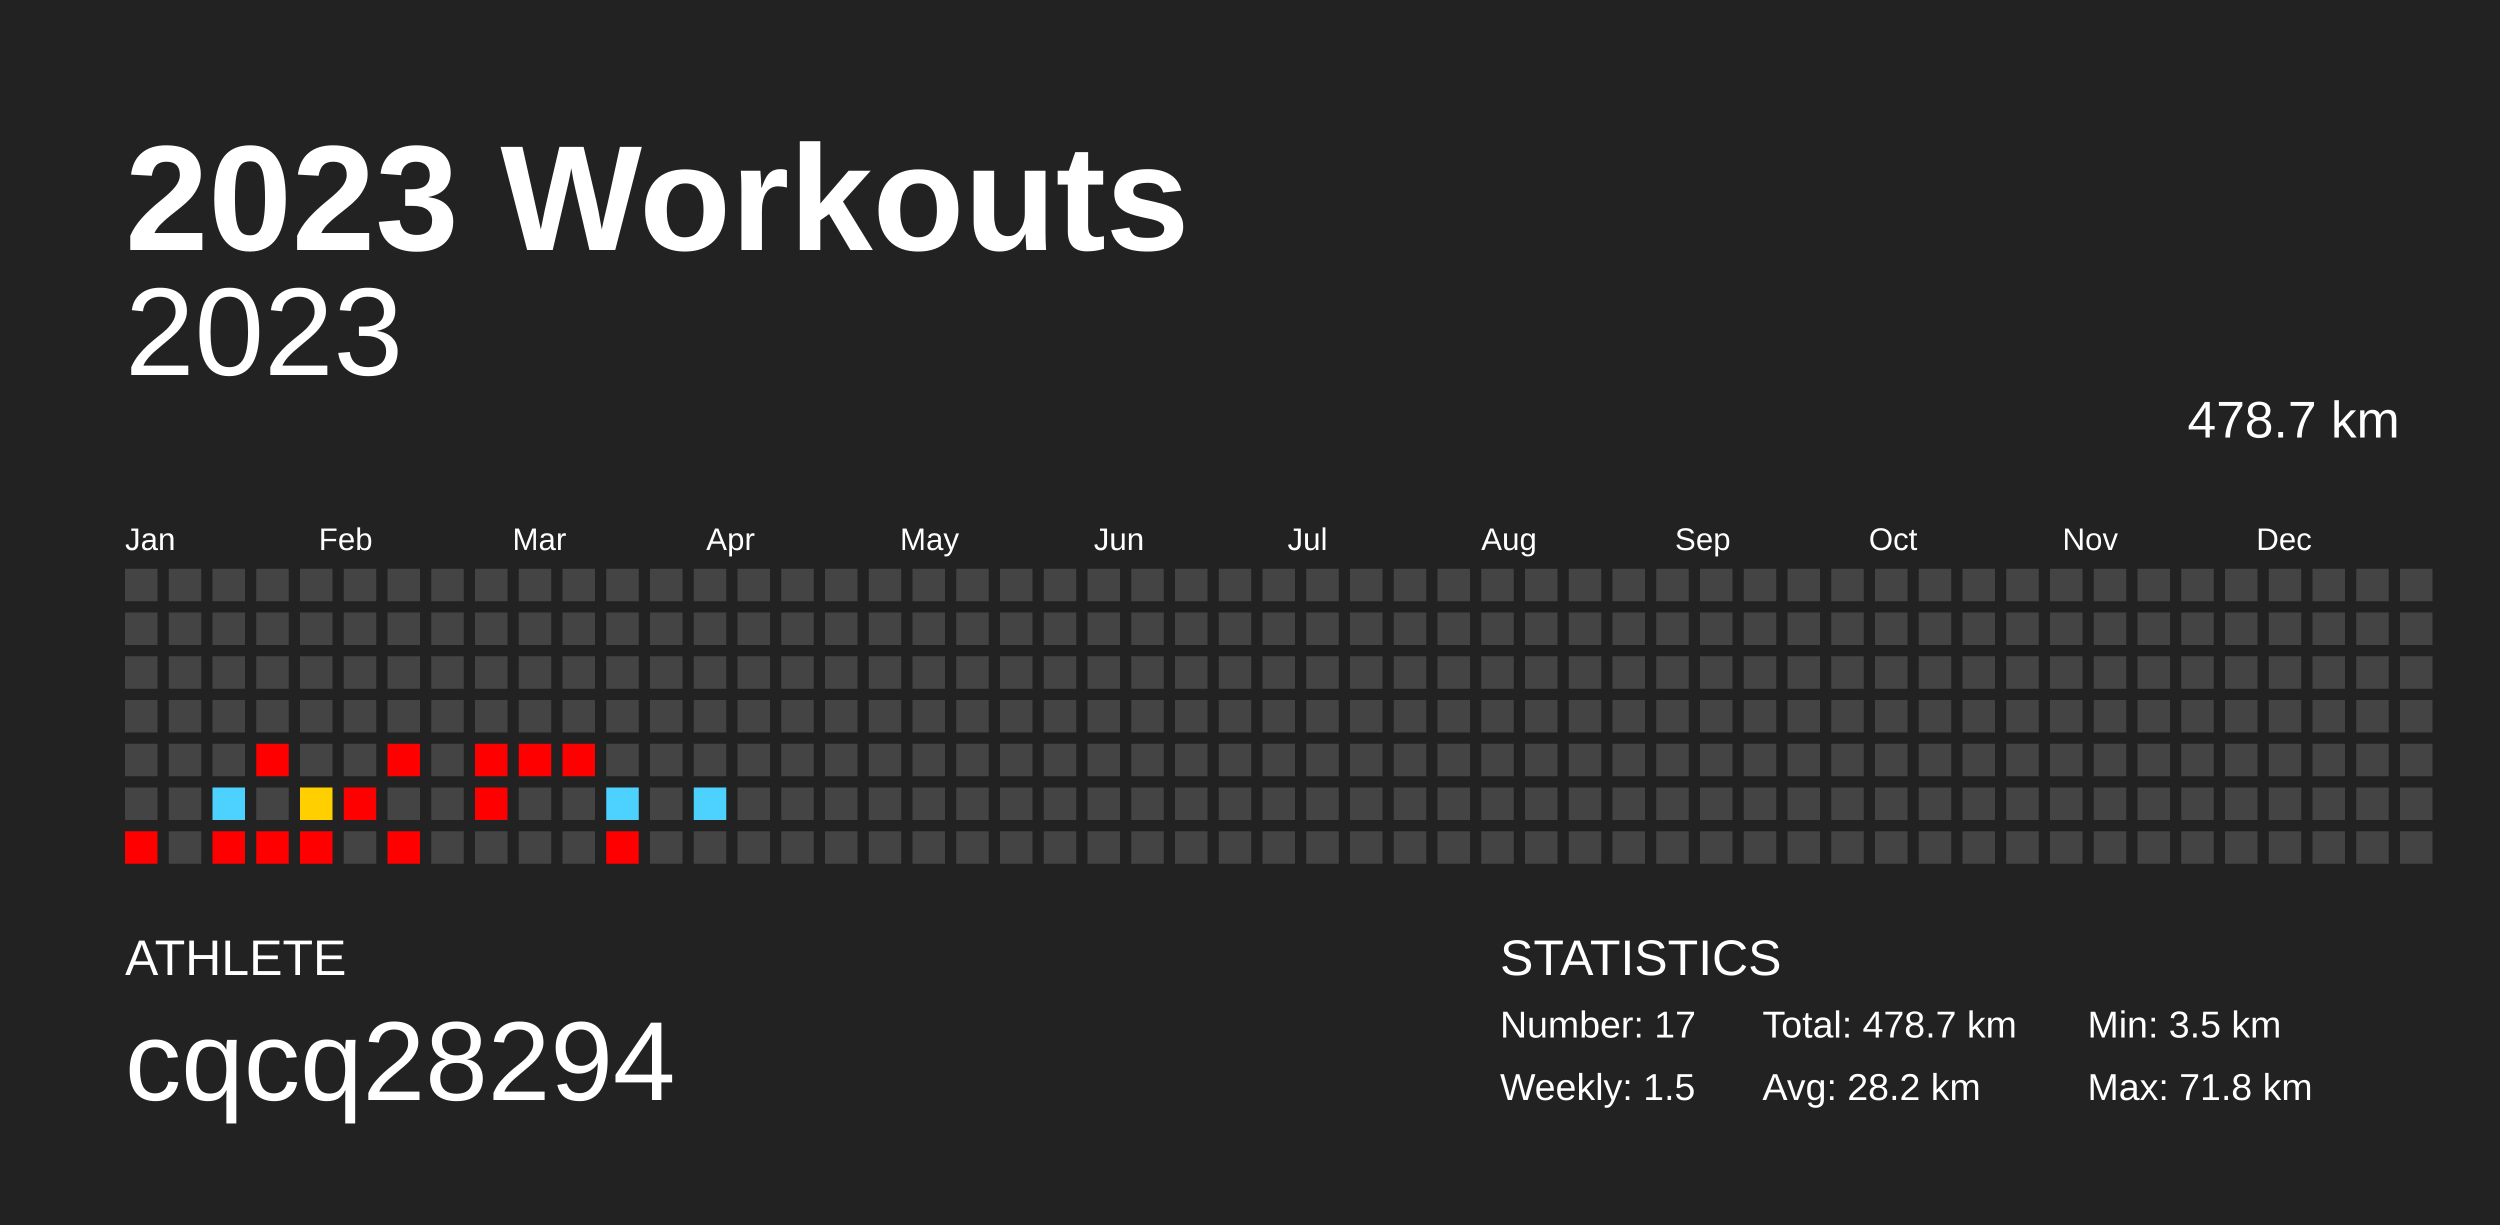
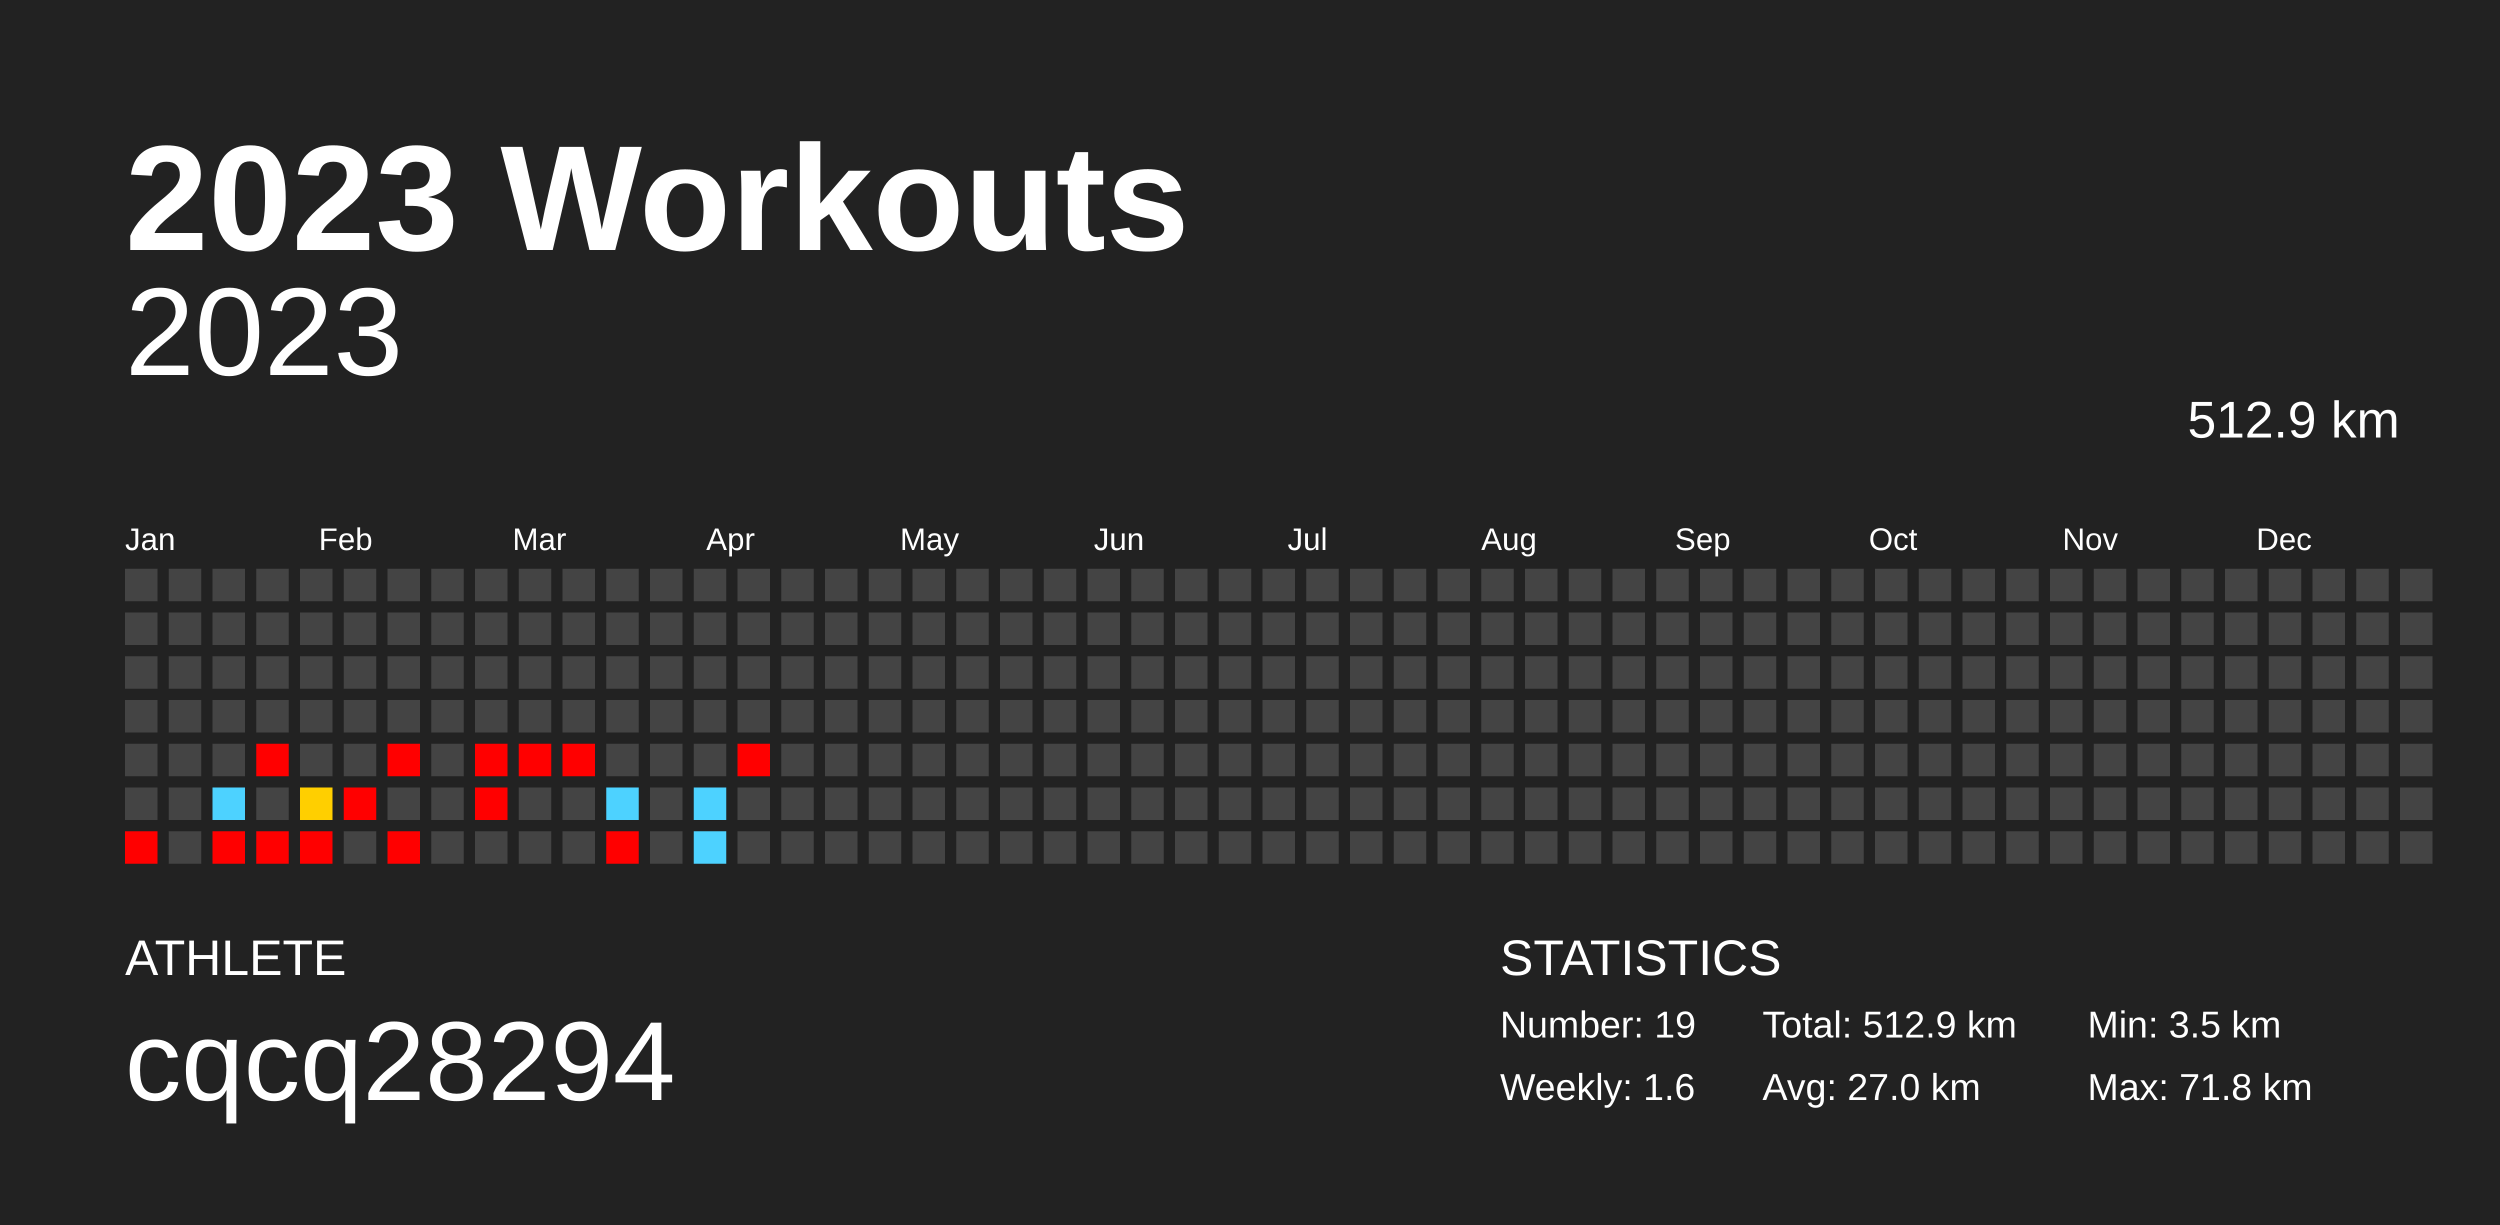
<svg xmlns="http://www.w3.org/2000/svg" baseProfile="full" height="98mm" version="1.1" viewBox="0,0,200,98" width="200mm">
  <defs />
  <rect fill="#222222" height="98" width="200" x="0" y="0" />
  <text fill="#FFFFFF" style="font-size:12px; font-family:Arial; font-weight:bold;" x="10" y="20">2023 Workouts</text>
  <text fill="#FFFFFF" style="font-size:4px; font-family:Arial" x="10" y="78">ATHLETE</text>
  <text fill="#FFFFFF" style="font-size:9px; font-family:Arial" x="10" y="88">cqcq28294</text>
  <text fill="#FFFFFF" style="font-size:4px; font-family:Arial" x="120" y="78">STATISTICS</text>
-   <text fill="#FFFFFF" style="font-size:3px; font-family:Arial" x="120" y="83">Number: 17</text>
-   <text fill="#FFFFFF" style="font-size:3px; font-family:Arial" x="120" y="88">Weekly: 1.5</text>
-   <text fill="#FFFFFF" style="font-size:3px; font-family:Arial" x="141" y="83">Total: 478.7 km</text>
-   <text fill="#FFFFFF" style="font-size:3px; font-family:Arial" x="141" y="88">Avg: 28.2 km</text>
+   <text fill="#FFFFFF" style="font-size:3px; font-family:Arial" x="120" y="83">Number: 19</text>
+   <text fill="#FFFFFF" style="font-size:3px; font-family:Arial" x="120" y="88">Weekly: 1.6</text>
+   <text fill="#FFFFFF" style="font-size:3px; font-family:Arial" x="141" y="83">Total: 512.9 km</text>
+   <text fill="#FFFFFF" style="font-size:3px; font-family:Arial" x="141" y="88">Avg: 27.0 km</text>
  <text fill="#FFFFFF" style="font-size:3px; font-family:Arial" x="167" y="83">Min: 3.5 km</text>
  <text fill="#FFFFFF" style="font-size:3px; font-family:Arial" x="167" y="88">Max: 71.8 km</text>
  <text alignment-baseline="hanging" fill="#FFFFFF" style="font-size:10.0px; font-family:Arial;" x="10" y="30">2023</text>
-   <text alignment-baseline="hanging" fill="#FFFFFF" style="font-size:4.125px; font-family:Arial;" x="175" y="35">478.7 km</text>
+   <text alignment-baseline="hanging" fill="#FFFFFF" style="font-size:4.125px; font-family:Arial;" x="175" y="35">512.9 km</text>
  <text fill="#FFFFFF" style="font-size:2.5px; font-family:Arial" x="10.0" y="44">Jan</text>
  <text fill="#FFFFFF" style="font-size:2.5px; font-family:Arial" x="25.5" y="44">Feb</text>
  <text fill="#FFFFFF" style="font-size:2.5px; font-family:Arial" x="41.0" y="44">Mar</text>
  <text fill="#FFFFFF" style="font-size:2.5px; font-family:Arial" x="56.5" y="44">Apr</text>
  <text fill="#FFFFFF" style="font-size:2.5px; font-family:Arial" x="72.0" y="44">May</text>
  <text fill="#FFFFFF" style="font-size:2.5px; font-family:Arial" x="87.5" y="44">Jun</text>
  <text fill="#FFFFFF" style="font-size:2.5px; font-family:Arial" x="103.0" y="44">Jul</text>
  <text fill="#FFFFFF" style="font-size:2.5px; font-family:Arial" x="118.5" y="44">Aug</text>
  <text fill="#FFFFFF" style="font-size:2.5px; font-family:Arial" x="134.0" y="44">Sep</text>
  <text fill="#FFFFFF" style="font-size:2.5px; font-family:Arial" x="149.5" y="44">Oct</text>
  <text fill="#FFFFFF" style="font-size:2.5px; font-family:Arial" x="165.0" y="44">Nov</text>
  <text fill="#FFFFFF" style="font-size:2.5px; font-family:Arial" x="180.5" y="44">Dec</text>
  <rect fill="#444444" height="2.6" width="2.6" x="10.0" y="45.5" />
  <rect fill="#444444" height="2.6" width="2.6" x="10.0" y="49.0" />
  <rect fill="#444444" height="2.6" width="2.6" x="10.0" y="52.5" />
  <rect fill="#444444" height="2.6" width="2.6" x="10.0" y="56.0" />
  <rect fill="#444444" height="2.6" width="2.6" x="10.0" y="59.5" />
  <rect fill="#444444" height="2.6" width="2.6" x="10.0" y="63.0" />
  <rect fill="red" height="2.6" width="2.6" x="10.0" y="66.5" />
  <rect fill="#444444" height="2.6" width="2.6" x="13.5" y="45.5" />
  <rect fill="#444444" height="2.6" width="2.6" x="13.5" y="49.0" />
  <rect fill="#444444" height="2.6" width="2.6" x="13.5" y="52.5" />
  <rect fill="#444444" height="2.6" width="2.6" x="13.5" y="56.0" />
  <rect fill="#444444" height="2.6" width="2.6" x="13.5" y="59.5" />
  <rect fill="#444444" height="2.6" width="2.6" x="13.5" y="63.0" />
  <rect fill="#444444" height="2.6" width="2.6" x="13.5" y="66.5" />
  <rect fill="#444444" height="2.6" width="2.6" x="17.0" y="45.5" />
  <rect fill="#444444" height="2.6" width="2.6" x="17.0" y="49.0" />
  <rect fill="#444444" height="2.6" width="2.6" x="17.0" y="52.5" />
  <rect fill="#444444" height="2.6" width="2.6" x="17.0" y="56.0" />
  <rect fill="#444444" height="2.6" width="2.6" x="17.0" y="59.5" />
  <rect fill="#4dd2ff" height="2.6" width="2.6" x="17.0" y="63.0" />
  <rect fill="red" height="2.6" width="2.6" x="17.0" y="66.5" />
  <rect fill="#444444" height="2.6" width="2.6" x="20.5" y="45.5" />
  <rect fill="#444444" height="2.6" width="2.6" x="20.5" y="49.0" />
  <rect fill="#444444" height="2.6" width="2.6" x="20.5" y="52.5" />
  <rect fill="#444444" height="2.6" width="2.6" x="20.5" y="56.0" />
  <rect fill="red" height="2.6" width="2.6" x="20.5" y="59.5" />
  <rect fill="#444444" height="2.6" width="2.6" x="20.5" y="63.0" />
  <rect fill="red" height="2.6" width="2.6" x="20.5" y="66.5" />
  <rect fill="#444444" height="2.6" width="2.6" x="24.0" y="45.5" />
  <rect fill="#444444" height="2.6" width="2.6" x="24.0" y="49.0" />
  <rect fill="#444444" height="2.6" width="2.6" x="24.0" y="52.5" />
  <rect fill="#444444" height="2.6" width="2.6" x="24.0" y="56.0" />
  <rect fill="#444444" height="2.6" width="2.6" x="24.0" y="59.5" />
  <rect fill="#ffcf00" height="2.6" width="2.6" x="24.0" y="63.0" />
  <rect fill="red" height="2.6" width="2.6" x="24.0" y="66.5" />
  <rect fill="#444444" height="2.6" width="2.6" x="27.5" y="45.5" />
  <rect fill="#444444" height="2.6" width="2.6" x="27.5" y="49.0" />
  <rect fill="#444444" height="2.6" width="2.6" x="27.5" y="52.5" />
  <rect fill="#444444" height="2.6" width="2.6" x="27.5" y="56.0" />
  <rect fill="#444444" height="2.6" width="2.6" x="27.5" y="59.5" />
  <rect fill="red" height="2.6" width="2.6" x="27.5" y="63.0" />
  <rect fill="#444444" height="2.6" width="2.6" x="27.5" y="66.5" />
  <rect fill="#444444" height="2.6" width="2.6" x="31.0" y="45.5" />
  <rect fill="#444444" height="2.6" width="2.6" x="31.0" y="49.0" />
  <rect fill="#444444" height="2.6" width="2.6" x="31.0" y="52.5" />
  <rect fill="#444444" height="2.6" width="2.6" x="31.0" y="56.0" />
  <rect fill="red" height="2.6" width="2.6" x="31.0" y="59.5" />
  <rect fill="#444444" height="2.6" width="2.6" x="31.0" y="63.0" />
  <rect fill="red" height="2.6" width="2.6" x="31.0" y="66.5" />
  <rect fill="#444444" height="2.6" width="2.6" x="34.5" y="45.5" />
  <rect fill="#444444" height="2.6" width="2.6" x="34.5" y="49.0" />
  <rect fill="#444444" height="2.6" width="2.6" x="34.5" y="52.5" />
  <rect fill="#444444" height="2.6" width="2.6" x="34.5" y="56.0" />
  <rect fill="#444444" height="2.6" width="2.6" x="34.5" y="59.5" />
  <rect fill="#444444" height="2.6" width="2.6" x="34.5" y="63.0" />
  <rect fill="#444444" height="2.6" width="2.6" x="34.5" y="66.5" />
  <rect fill="#444444" height="2.6" width="2.6" x="38.0" y="45.5" />
  <rect fill="#444444" height="2.6" width="2.6" x="38.0" y="49.0" />
  <rect fill="#444444" height="2.6" width="2.6" x="38.0" y="52.5" />
  <rect fill="#444444" height="2.6" width="2.6" x="38.0" y="56.0" />
  <rect fill="red" height="2.6" width="2.6" x="38.0" y="59.5" />
  <rect fill="red" height="2.6" width="2.6" x="38.0" y="63.0" />
  <rect fill="#444444" height="2.6" width="2.6" x="38.0" y="66.5" />
  <rect fill="#444444" height="2.6" width="2.6" x="41.5" y="45.5" />
  <rect fill="#444444" height="2.6" width="2.6" x="41.5" y="49.0" />
  <rect fill="#444444" height="2.6" width="2.6" x="41.5" y="52.5" />
  <rect fill="#444444" height="2.6" width="2.6" x="41.5" y="56.0" />
  <rect fill="red" height="2.6" width="2.6" x="41.5" y="59.5" />
  <rect fill="#444444" height="2.6" width="2.6" x="41.5" y="63.0" />
  <rect fill="#444444" height="2.6" width="2.6" x="41.5" y="66.5" />
  <rect fill="#444444" height="2.6" width="2.6" x="45.0" y="45.5" />
  <rect fill="#444444" height="2.6" width="2.6" x="45.0" y="49.0" />
  <rect fill="#444444" height="2.6" width="2.6" x="45.0" y="52.5" />
  <rect fill="#444444" height="2.6" width="2.6" x="45.0" y="56.0" />
  <rect fill="red" height="2.6" width="2.6" x="45.0" y="59.5" />
  <rect fill="#444444" height="2.6" width="2.6" x="45.0" y="63.0" />
  <rect fill="#444444" height="2.6" width="2.6" x="45.0" y="66.5" />
  <rect fill="#444444" height="2.6" width="2.6" x="48.5" y="45.5" />
  <rect fill="#444444" height="2.6" width="2.6" x="48.5" y="49.0" />
  <rect fill="#444444" height="2.6" width="2.6" x="48.5" y="52.5" />
  <rect fill="#444444" height="2.6" width="2.6" x="48.5" y="56.0" />
  <rect fill="#444444" height="2.6" width="2.6" x="48.5" y="59.5" />
  <rect fill="#4dd2ff" height="2.6" width="2.6" x="48.5" y="63.0" />
  <rect fill="red" height="2.6" width="2.6" x="48.5" y="66.5" />
  <rect fill="#444444" height="2.6" width="2.6" x="52.0" y="45.5" />
  <rect fill="#444444" height="2.6" width="2.6" x="52.0" y="49.0" />
  <rect fill="#444444" height="2.6" width="2.6" x="52.0" y="52.5" />
  <rect fill="#444444" height="2.6" width="2.6" x="52.0" y="56.0" />
  <rect fill="#444444" height="2.6" width="2.6" x="52.0" y="59.5" />
  <rect fill="#444444" height="2.6" width="2.6" x="52.0" y="63.0" />
  <rect fill="#444444" height="2.6" width="2.6" x="52.0" y="66.5" />
  <rect fill="#444444" height="2.6" width="2.6" x="55.5" y="45.5" />
  <rect fill="#444444" height="2.6" width="2.6" x="55.5" y="49.0" />
  <rect fill="#444444" height="2.6" width="2.6" x="55.5" y="52.5" />
  <rect fill="#444444" height="2.6" width="2.6" x="55.5" y="56.0" />
  <rect fill="#444444" height="2.6" width="2.6" x="55.5" y="59.5" />
  <rect fill="#4dd2ff" height="2.6" width="2.6" x="55.5" y="63.0" />
-   <rect fill="#444444" height="2.6" width="2.6" x="55.5" y="66.5" />
+   <rect fill="#4dd2ff" height="2.6" width="2.6" x="55.5" y="66.5" />
  <rect fill="#444444" height="2.6" width="2.6" x="59.0" y="45.5" />
  <rect fill="#444444" height="2.6" width="2.6" x="59.0" y="49.0" />
  <rect fill="#444444" height="2.6" width="2.6" x="59.0" y="52.5" />
  <rect fill="#444444" height="2.6" width="2.6" x="59.0" y="56.0" />
-   <rect fill="#444444" height="2.6" width="2.6" x="59.0" y="59.5" />
+   <rect fill="red" height="2.6" width="2.6" x="59.0" y="59.5" />
  <rect fill="#444444" height="2.6" width="2.6" x="59.0" y="63.0" />
  <rect fill="#444444" height="2.6" width="2.6" x="59.0" y="66.5" />
  <rect fill="#444444" height="2.6" width="2.6" x="62.5" y="45.5" />
  <rect fill="#444444" height="2.6" width="2.6" x="62.5" y="49.0" />
  <rect fill="#444444" height="2.6" width="2.6" x="62.5" y="52.5" />
  <rect fill="#444444" height="2.6" width="2.6" x="62.5" y="56.0" />
  <rect fill="#444444" height="2.6" width="2.6" x="62.5" y="59.5" />
  <rect fill="#444444" height="2.6" width="2.6" x="62.5" y="63.0" />
  <rect fill="#444444" height="2.6" width="2.6" x="62.5" y="66.5" />
  <rect fill="#444444" height="2.6" width="2.6" x="66.0" y="45.5" />
  <rect fill="#444444" height="2.6" width="2.6" x="66.0" y="49.0" />
  <rect fill="#444444" height="2.6" width="2.6" x="66.0" y="52.5" />
  <rect fill="#444444" height="2.6" width="2.6" x="66.0" y="56.0" />
  <rect fill="#444444" height="2.6" width="2.6" x="66.0" y="59.5" />
  <rect fill="#444444" height="2.6" width="2.6" x="66.0" y="63.0" />
  <rect fill="#444444" height="2.6" width="2.6" x="66.0" y="66.5" />
  <rect fill="#444444" height="2.6" width="2.6" x="69.5" y="45.5" />
  <rect fill="#444444" height="2.6" width="2.6" x="69.5" y="49.0" />
  <rect fill="#444444" height="2.6" width="2.6" x="69.5" y="52.5" />
  <rect fill="#444444" height="2.6" width="2.6" x="69.5" y="56.0" />
  <rect fill="#444444" height="2.6" width="2.6" x="69.5" y="59.5" />
  <rect fill="#444444" height="2.6" width="2.6" x="69.5" y="63.0" />
  <rect fill="#444444" height="2.6" width="2.6" x="69.5" y="66.5" />
  <rect fill="#444444" height="2.6" width="2.6" x="73.0" y="45.5" />
  <rect fill="#444444" height="2.6" width="2.6" x="73.0" y="49.0" />
  <rect fill="#444444" height="2.6" width="2.6" x="73.0" y="52.5" />
  <rect fill="#444444" height="2.6" width="2.6" x="73.0" y="56.0" />
  <rect fill="#444444" height="2.6" width="2.6" x="73.0" y="59.5" />
  <rect fill="#444444" height="2.6" width="2.6" x="73.0" y="63.0" />
  <rect fill="#444444" height="2.6" width="2.6" x="73.0" y="66.5" />
  <rect fill="#444444" height="2.6" width="2.6" x="76.5" y="45.5" />
  <rect fill="#444444" height="2.6" width="2.6" x="76.5" y="49.0" />
  <rect fill="#444444" height="2.6" width="2.6" x="76.5" y="52.5" />
  <rect fill="#444444" height="2.6" width="2.6" x="76.5" y="56.0" />
  <rect fill="#444444" height="2.6" width="2.6" x="76.5" y="59.5" />
  <rect fill="#444444" height="2.6" width="2.6" x="76.5" y="63.0" />
  <rect fill="#444444" height="2.6" width="2.6" x="76.5" y="66.5" />
  <rect fill="#444444" height="2.6" width="2.6" x="80.0" y="45.5" />
  <rect fill="#444444" height="2.6" width="2.6" x="80.0" y="49.0" />
  <rect fill="#444444" height="2.6" width="2.6" x="80.0" y="52.5" />
  <rect fill="#444444" height="2.6" width="2.6" x="80.0" y="56.0" />
  <rect fill="#444444" height="2.6" width="2.6" x="80.0" y="59.5" />
  <rect fill="#444444" height="2.6" width="2.6" x="80.0" y="63.0" />
  <rect fill="#444444" height="2.6" width="2.6" x="80.0" y="66.5" />
  <rect fill="#444444" height="2.6" width="2.6" x="83.5" y="45.5" />
  <rect fill="#444444" height="2.6" width="2.6" x="83.5" y="49.0" />
  <rect fill="#444444" height="2.6" width="2.6" x="83.5" y="52.5" />
  <rect fill="#444444" height="2.6" width="2.6" x="83.5" y="56.0" />
  <rect fill="#444444" height="2.6" width="2.6" x="83.5" y="59.5" />
  <rect fill="#444444" height="2.6" width="2.6" x="83.5" y="63.0" />
  <rect fill="#444444" height="2.6" width="2.6" x="83.5" y="66.5" />
  <rect fill="#444444" height="2.6" width="2.6" x="87.0" y="45.5" />
  <rect fill="#444444" height="2.6" width="2.6" x="87.0" y="49.0" />
  <rect fill="#444444" height="2.6" width="2.6" x="87.0" y="52.5" />
  <rect fill="#444444" height="2.6" width="2.6" x="87.0" y="56.0" />
  <rect fill="#444444" height="2.6" width="2.6" x="87.0" y="59.5" />
  <rect fill="#444444" height="2.6" width="2.6" x="87.0" y="63.0" />
  <rect fill="#444444" height="2.6" width="2.6" x="87.0" y="66.5" />
  <rect fill="#444444" height="2.6" width="2.6" x="90.5" y="45.5" />
  <rect fill="#444444" height="2.6" width="2.6" x="90.5" y="49.0" />
  <rect fill="#444444" height="2.6" width="2.6" x="90.5" y="52.5" />
  <rect fill="#444444" height="2.6" width="2.6" x="90.5" y="56.0" />
  <rect fill="#444444" height="2.6" width="2.6" x="90.5" y="59.5" />
  <rect fill="#444444" height="2.6" width="2.6" x="90.5" y="63.0" />
  <rect fill="#444444" height="2.6" width="2.6" x="90.5" y="66.5" />
  <rect fill="#444444" height="2.6" width="2.6" x="94.0" y="45.5" />
  <rect fill="#444444" height="2.6" width="2.6" x="94.0" y="49.0" />
  <rect fill="#444444" height="2.6" width="2.6" x="94.0" y="52.5" />
  <rect fill="#444444" height="2.6" width="2.6" x="94.0" y="56.0" />
  <rect fill="#444444" height="2.6" width="2.6" x="94.0" y="59.5" />
  <rect fill="#444444" height="2.6" width="2.6" x="94.0" y="63.0" />
  <rect fill="#444444" height="2.6" width="2.6" x="94.0" y="66.5" />
  <rect fill="#444444" height="2.6" width="2.6" x="97.5" y="45.5" />
  <rect fill="#444444" height="2.6" width="2.6" x="97.5" y="49.0" />
  <rect fill="#444444" height="2.6" width="2.6" x="97.5" y="52.5" />
  <rect fill="#444444" height="2.6" width="2.6" x="97.5" y="56.0" />
  <rect fill="#444444" height="2.6" width="2.6" x="97.5" y="59.5" />
  <rect fill="#444444" height="2.6" width="2.6" x="97.5" y="63.0" />
  <rect fill="#444444" height="2.6" width="2.6" x="97.5" y="66.5" />
  <rect fill="#444444" height="2.6" width="2.6" x="101.0" y="45.5" />
  <rect fill="#444444" height="2.6" width="2.6" x="101.0" y="49.0" />
  <rect fill="#444444" height="2.6" width="2.6" x="101.0" y="52.5" />
  <rect fill="#444444" height="2.6" width="2.6" x="101.0" y="56.0" />
  <rect fill="#444444" height="2.6" width="2.6" x="101.0" y="59.5" />
  <rect fill="#444444" height="2.6" width="2.6" x="101.0" y="63.0" />
  <rect fill="#444444" height="2.6" width="2.6" x="101.0" y="66.5" />
  <rect fill="#444444" height="2.6" width="2.6" x="104.5" y="45.5" />
  <rect fill="#444444" height="2.6" width="2.6" x="104.5" y="49.0" />
  <rect fill="#444444" height="2.6" width="2.6" x="104.5" y="52.5" />
  <rect fill="#444444" height="2.6" width="2.6" x="104.5" y="56.0" />
  <rect fill="#444444" height="2.6" width="2.6" x="104.5" y="59.5" />
  <rect fill="#444444" height="2.6" width="2.6" x="104.5" y="63.0" />
  <rect fill="#444444" height="2.6" width="2.6" x="104.5" y="66.5" />
  <rect fill="#444444" height="2.6" width="2.6" x="108.0" y="45.5" />
  <rect fill="#444444" height="2.6" width="2.6" x="108.0" y="49.0" />
  <rect fill="#444444" height="2.6" width="2.6" x="108.0" y="52.5" />
  <rect fill="#444444" height="2.6" width="2.6" x="108.0" y="56.0" />
  <rect fill="#444444" height="2.6" width="2.6" x="108.0" y="59.5" />
  <rect fill="#444444" height="2.6" width="2.6" x="108.0" y="63.0" />
  <rect fill="#444444" height="2.6" width="2.6" x="108.0" y="66.5" />
  <rect fill="#444444" height="2.6" width="2.6" x="111.5" y="45.5" />
  <rect fill="#444444" height="2.6" width="2.6" x="111.5" y="49.0" />
  <rect fill="#444444" height="2.6" width="2.6" x="111.5" y="52.5" />
  <rect fill="#444444" height="2.6" width="2.6" x="111.5" y="56.0" />
  <rect fill="#444444" height="2.6" width="2.6" x="111.5" y="59.5" />
  <rect fill="#444444" height="2.6" width="2.6" x="111.5" y="63.0" />
  <rect fill="#444444" height="2.6" width="2.6" x="111.5" y="66.5" />
  <rect fill="#444444" height="2.6" width="2.6" x="115.0" y="45.5" />
  <rect fill="#444444" height="2.6" width="2.6" x="115.0" y="49.0" />
  <rect fill="#444444" height="2.6" width="2.6" x="115.0" y="52.5" />
  <rect fill="#444444" height="2.6" width="2.6" x="115.0" y="56.0" />
  <rect fill="#444444" height="2.6" width="2.6" x="115.0" y="59.5" />
  <rect fill="#444444" height="2.6" width="2.6" x="115.0" y="63.0" />
  <rect fill="#444444" height="2.6" width="2.6" x="115.0" y="66.5" />
  <rect fill="#444444" height="2.6" width="2.6" x="118.5" y="45.5" />
  <rect fill="#444444" height="2.6" width="2.6" x="118.5" y="49.0" />
  <rect fill="#444444" height="2.6" width="2.6" x="118.5" y="52.5" />
  <rect fill="#444444" height="2.6" width="2.6" x="118.5" y="56.0" />
  <rect fill="#444444" height="2.6" width="2.6" x="118.5" y="59.5" />
  <rect fill="#444444" height="2.6" width="2.6" x="118.5" y="63.0" />
  <rect fill="#444444" height="2.6" width="2.6" x="118.5" y="66.5" />
  <rect fill="#444444" height="2.6" width="2.6" x="122.0" y="45.5" />
  <rect fill="#444444" height="2.6" width="2.6" x="122.0" y="49.0" />
  <rect fill="#444444" height="2.6" width="2.6" x="122.0" y="52.5" />
  <rect fill="#444444" height="2.6" width="2.6" x="122.0" y="56.0" />
  <rect fill="#444444" height="2.6" width="2.6" x="122.0" y="59.5" />
  <rect fill="#444444" height="2.6" width="2.6" x="122.0" y="63.0" />
  <rect fill="#444444" height="2.6" width="2.6" x="122.0" y="66.5" />
  <rect fill="#444444" height="2.6" width="2.6" x="125.5" y="45.5" />
  <rect fill="#444444" height="2.6" width="2.6" x="125.5" y="49.0" />
  <rect fill="#444444" height="2.6" width="2.6" x="125.5" y="52.5" />
  <rect fill="#444444" height="2.6" width="2.6" x="125.5" y="56.0" />
  <rect fill="#444444" height="2.6" width="2.6" x="125.5" y="59.5" />
  <rect fill="#444444" height="2.6" width="2.6" x="125.5" y="63.0" />
  <rect fill="#444444" height="2.6" width="2.6" x="125.5" y="66.5" />
  <rect fill="#444444" height="2.6" width="2.6" x="129.0" y="45.5" />
  <rect fill="#444444" height="2.6" width="2.6" x="129.0" y="49.0" />
  <rect fill="#444444" height="2.6" width="2.6" x="129.0" y="52.5" />
  <rect fill="#444444" height="2.6" width="2.6" x="129.0" y="56.0" />
  <rect fill="#444444" height="2.6" width="2.6" x="129.0" y="59.5" />
  <rect fill="#444444" height="2.6" width="2.6" x="129.0" y="63.0" />
  <rect fill="#444444" height="2.6" width="2.6" x="129.0" y="66.5" />
  <rect fill="#444444" height="2.6" width="2.6" x="132.5" y="45.5" />
  <rect fill="#444444" height="2.6" width="2.6" x="132.5" y="49.0" />
  <rect fill="#444444" height="2.6" width="2.6" x="132.5" y="52.5" />
  <rect fill="#444444" height="2.6" width="2.6" x="132.5" y="56.0" />
  <rect fill="#444444" height="2.6" width="2.6" x="132.5" y="59.5" />
  <rect fill="#444444" height="2.6" width="2.6" x="132.5" y="63.0" />
  <rect fill="#444444" height="2.6" width="2.6" x="132.5" y="66.5" />
  <rect fill="#444444" height="2.6" width="2.6" x="136.0" y="45.5" />
  <rect fill="#444444" height="2.6" width="2.6" x="136.0" y="49.0" />
  <rect fill="#444444" height="2.6" width="2.6" x="136.0" y="52.5" />
  <rect fill="#444444" height="2.6" width="2.6" x="136.0" y="56.0" />
  <rect fill="#444444" height="2.6" width="2.6" x="136.0" y="59.5" />
  <rect fill="#444444" height="2.6" width="2.6" x="136.0" y="63.0" />
  <rect fill="#444444" height="2.6" width="2.6" x="136.0" y="66.5" />
  <rect fill="#444444" height="2.6" width="2.6" x="139.5" y="45.5" />
  <rect fill="#444444" height="2.6" width="2.6" x="139.5" y="49.0" />
  <rect fill="#444444" height="2.6" width="2.6" x="139.5" y="52.5" />
  <rect fill="#444444" height="2.6" width="2.6" x="139.5" y="56.0" />
  <rect fill="#444444" height="2.6" width="2.6" x="139.5" y="59.5" />
  <rect fill="#444444" height="2.6" width="2.6" x="139.5" y="63.0" />
  <rect fill="#444444" height="2.6" width="2.6" x="139.5" y="66.5" />
  <rect fill="#444444" height="2.6" width="2.6" x="143.0" y="45.5" />
  <rect fill="#444444" height="2.6" width="2.6" x="143.0" y="49.0" />
  <rect fill="#444444" height="2.6" width="2.6" x="143.0" y="52.5" />
  <rect fill="#444444" height="2.6" width="2.6" x="143.0" y="56.0" />
  <rect fill="#444444" height="2.6" width="2.6" x="143.0" y="59.5" />
  <rect fill="#444444" height="2.6" width="2.6" x="143.0" y="63.0" />
  <rect fill="#444444" height="2.6" width="2.6" x="143.0" y="66.5" />
  <rect fill="#444444" height="2.6" width="2.6" x="146.5" y="45.5" />
  <rect fill="#444444" height="2.6" width="2.6" x="146.5" y="49.0" />
  <rect fill="#444444" height="2.6" width="2.6" x="146.5" y="52.5" />
  <rect fill="#444444" height="2.6" width="2.6" x="146.5" y="56.0" />
  <rect fill="#444444" height="2.6" width="2.6" x="146.5" y="59.5" />
  <rect fill="#444444" height="2.6" width="2.6" x="146.5" y="63.0" />
  <rect fill="#444444" height="2.6" width="2.6" x="146.5" y="66.5" />
  <rect fill="#444444" height="2.6" width="2.6" x="150.0" y="45.5" />
  <rect fill="#444444" height="2.6" width="2.6" x="150.0" y="49.0" />
  <rect fill="#444444" height="2.6" width="2.6" x="150.0" y="52.5" />
  <rect fill="#444444" height="2.6" width="2.6" x="150.0" y="56.0" />
  <rect fill="#444444" height="2.6" width="2.6" x="150.0" y="59.5" />
  <rect fill="#444444" height="2.6" width="2.6" x="150.0" y="63.0" />
  <rect fill="#444444" height="2.6" width="2.6" x="150.0" y="66.5" />
  <rect fill="#444444" height="2.6" width="2.6" x="153.5" y="45.5" />
  <rect fill="#444444" height="2.6" width="2.6" x="153.5" y="49.0" />
  <rect fill="#444444" height="2.6" width="2.6" x="153.5" y="52.5" />
  <rect fill="#444444" height="2.6" width="2.6" x="153.5" y="56.0" />
  <rect fill="#444444" height="2.6" width="2.6" x="153.5" y="59.5" />
  <rect fill="#444444" height="2.6" width="2.6" x="153.5" y="63.0" />
  <rect fill="#444444" height="2.6" width="2.6" x="153.5" y="66.5" />
  <rect fill="#444444" height="2.6" width="2.6" x="157.0" y="45.5" />
  <rect fill="#444444" height="2.6" width="2.6" x="157.0" y="49.0" />
  <rect fill="#444444" height="2.6" width="2.6" x="157.0" y="52.5" />
  <rect fill="#444444" height="2.6" width="2.6" x="157.0" y="56.0" />
  <rect fill="#444444" height="2.6" width="2.6" x="157.0" y="59.5" />
  <rect fill="#444444" height="2.6" width="2.6" x="157.0" y="63.0" />
  <rect fill="#444444" height="2.6" width="2.6" x="157.0" y="66.5" />
  <rect fill="#444444" height="2.6" width="2.6" x="160.5" y="45.5" />
  <rect fill="#444444" height="2.6" width="2.6" x="160.5" y="49.0" />
  <rect fill="#444444" height="2.6" width="2.6" x="160.5" y="52.5" />
  <rect fill="#444444" height="2.6" width="2.6" x="160.5" y="56.0" />
  <rect fill="#444444" height="2.6" width="2.6" x="160.5" y="59.5" />
  <rect fill="#444444" height="2.6" width="2.6" x="160.5" y="63.0" />
  <rect fill="#444444" height="2.6" width="2.6" x="160.5" y="66.5" />
  <rect fill="#444444" height="2.6" width="2.6" x="164.0" y="45.5" />
  <rect fill="#444444" height="2.6" width="2.6" x="164.0" y="49.0" />
  <rect fill="#444444" height="2.6" width="2.6" x="164.0" y="52.5" />
  <rect fill="#444444" height="2.6" width="2.6" x="164.0" y="56.0" />
  <rect fill="#444444" height="2.6" width="2.6" x="164.0" y="59.5" />
  <rect fill="#444444" height="2.6" width="2.6" x="164.0" y="63.0" />
  <rect fill="#444444" height="2.6" width="2.6" x="164.0" y="66.5" />
  <rect fill="#444444" height="2.6" width="2.6" x="167.5" y="45.5" />
  <rect fill="#444444" height="2.6" width="2.6" x="167.5" y="49.0" />
  <rect fill="#444444" height="2.6" width="2.6" x="167.5" y="52.5" />
  <rect fill="#444444" height="2.6" width="2.6" x="167.5" y="56.0" />
  <rect fill="#444444" height="2.6" width="2.6" x="167.5" y="59.5" />
  <rect fill="#444444" height="2.6" width="2.6" x="167.5" y="63.0" />
  <rect fill="#444444" height="2.6" width="2.6" x="167.5" y="66.5" />
  <rect fill="#444444" height="2.6" width="2.6" x="171.0" y="45.5" />
  <rect fill="#444444" height="2.6" width="2.6" x="171.0" y="49.0" />
  <rect fill="#444444" height="2.6" width="2.6" x="171.0" y="52.5" />
  <rect fill="#444444" height="2.6" width="2.6" x="171.0" y="56.0" />
  <rect fill="#444444" height="2.6" width="2.6" x="171.0" y="59.5" />
  <rect fill="#444444" height="2.6" width="2.6" x="171.0" y="63.0" />
  <rect fill="#444444" height="2.6" width="2.6" x="171.0" y="66.5" />
  <rect fill="#444444" height="2.6" width="2.6" x="174.5" y="45.5" />
  <rect fill="#444444" height="2.6" width="2.6" x="174.5" y="49.0" />
  <rect fill="#444444" height="2.6" width="2.6" x="174.5" y="52.5" />
  <rect fill="#444444" height="2.6" width="2.6" x="174.5" y="56.0" />
  <rect fill="#444444" height="2.6" width="2.6" x="174.5" y="59.5" />
  <rect fill="#444444" height="2.6" width="2.6" x="174.5" y="63.0" />
  <rect fill="#444444" height="2.6" width="2.6" x="174.5" y="66.5" />
  <rect fill="#444444" height="2.6" width="2.6" x="178.0" y="45.5" />
  <rect fill="#444444" height="2.6" width="2.6" x="178.0" y="49.0" />
  <rect fill="#444444" height="2.6" width="2.6" x="178.0" y="52.5" />
  <rect fill="#444444" height="2.6" width="2.6" x="178.0" y="56.0" />
  <rect fill="#444444" height="2.6" width="2.6" x="178.0" y="59.5" />
  <rect fill="#444444" height="2.6" width="2.6" x="178.0" y="63.0" />
  <rect fill="#444444" height="2.6" width="2.6" x="178.0" y="66.5" />
  <rect fill="#444444" height="2.6" width="2.6" x="181.5" y="45.5" />
  <rect fill="#444444" height="2.6" width="2.6" x="181.5" y="49.0" />
  <rect fill="#444444" height="2.6" width="2.6" x="181.5" y="52.5" />
  <rect fill="#444444" height="2.6" width="2.6" x="181.5" y="56.0" />
  <rect fill="#444444" height="2.6" width="2.6" x="181.5" y="59.5" />
  <rect fill="#444444" height="2.6" width="2.6" x="181.5" y="63.0" />
  <rect fill="#444444" height="2.6" width="2.6" x="181.5" y="66.5" />
  <rect fill="#444444" height="2.6" width="2.6" x="185.0" y="45.5" />
  <rect fill="#444444" height="2.6" width="2.6" x="185.0" y="49.0" />
  <rect fill="#444444" height="2.6" width="2.6" x="185.0" y="52.5" />
  <rect fill="#444444" height="2.6" width="2.6" x="185.0" y="56.0" />
  <rect fill="#444444" height="2.6" width="2.6" x="185.0" y="59.5" />
  <rect fill="#444444" height="2.6" width="2.6" x="185.0" y="63.0" />
  <rect fill="#444444" height="2.6" width="2.6" x="185.0" y="66.5" />
  <rect fill="#444444" height="2.6" width="2.6" x="188.5" y="45.5" />
  <rect fill="#444444" height="2.6" width="2.6" x="188.5" y="49.0" />
  <rect fill="#444444" height="2.6" width="2.6" x="188.5" y="52.5" />
  <rect fill="#444444" height="2.6" width="2.6" x="188.5" y="56.0" />
  <rect fill="#444444" height="2.6" width="2.6" x="188.5" y="59.5" />
  <rect fill="#444444" height="2.6" width="2.6" x="188.5" y="63.0" />
  <rect fill="#444444" height="2.6" width="2.6" x="188.5" y="66.5" />
  <rect fill="#444444" height="2.6" width="2.6" x="192.0" y="45.5" />
  <rect fill="#444444" height="2.6" width="2.6" x="192.0" y="49.0" />
  <rect fill="#444444" height="2.6" width="2.6" x="192.0" y="52.5" />
  <rect fill="#444444" height="2.6" width="2.6" x="192.0" y="56.0" />
  <rect fill="#444444" height="2.6" width="2.6" x="192.0" y="59.5" />
  <rect fill="#444444" height="2.6" width="2.6" x="192.0" y="63.0" />
  <rect fill="#444444" height="2.6" width="2.6" x="192.0" y="66.5" />
</svg>
